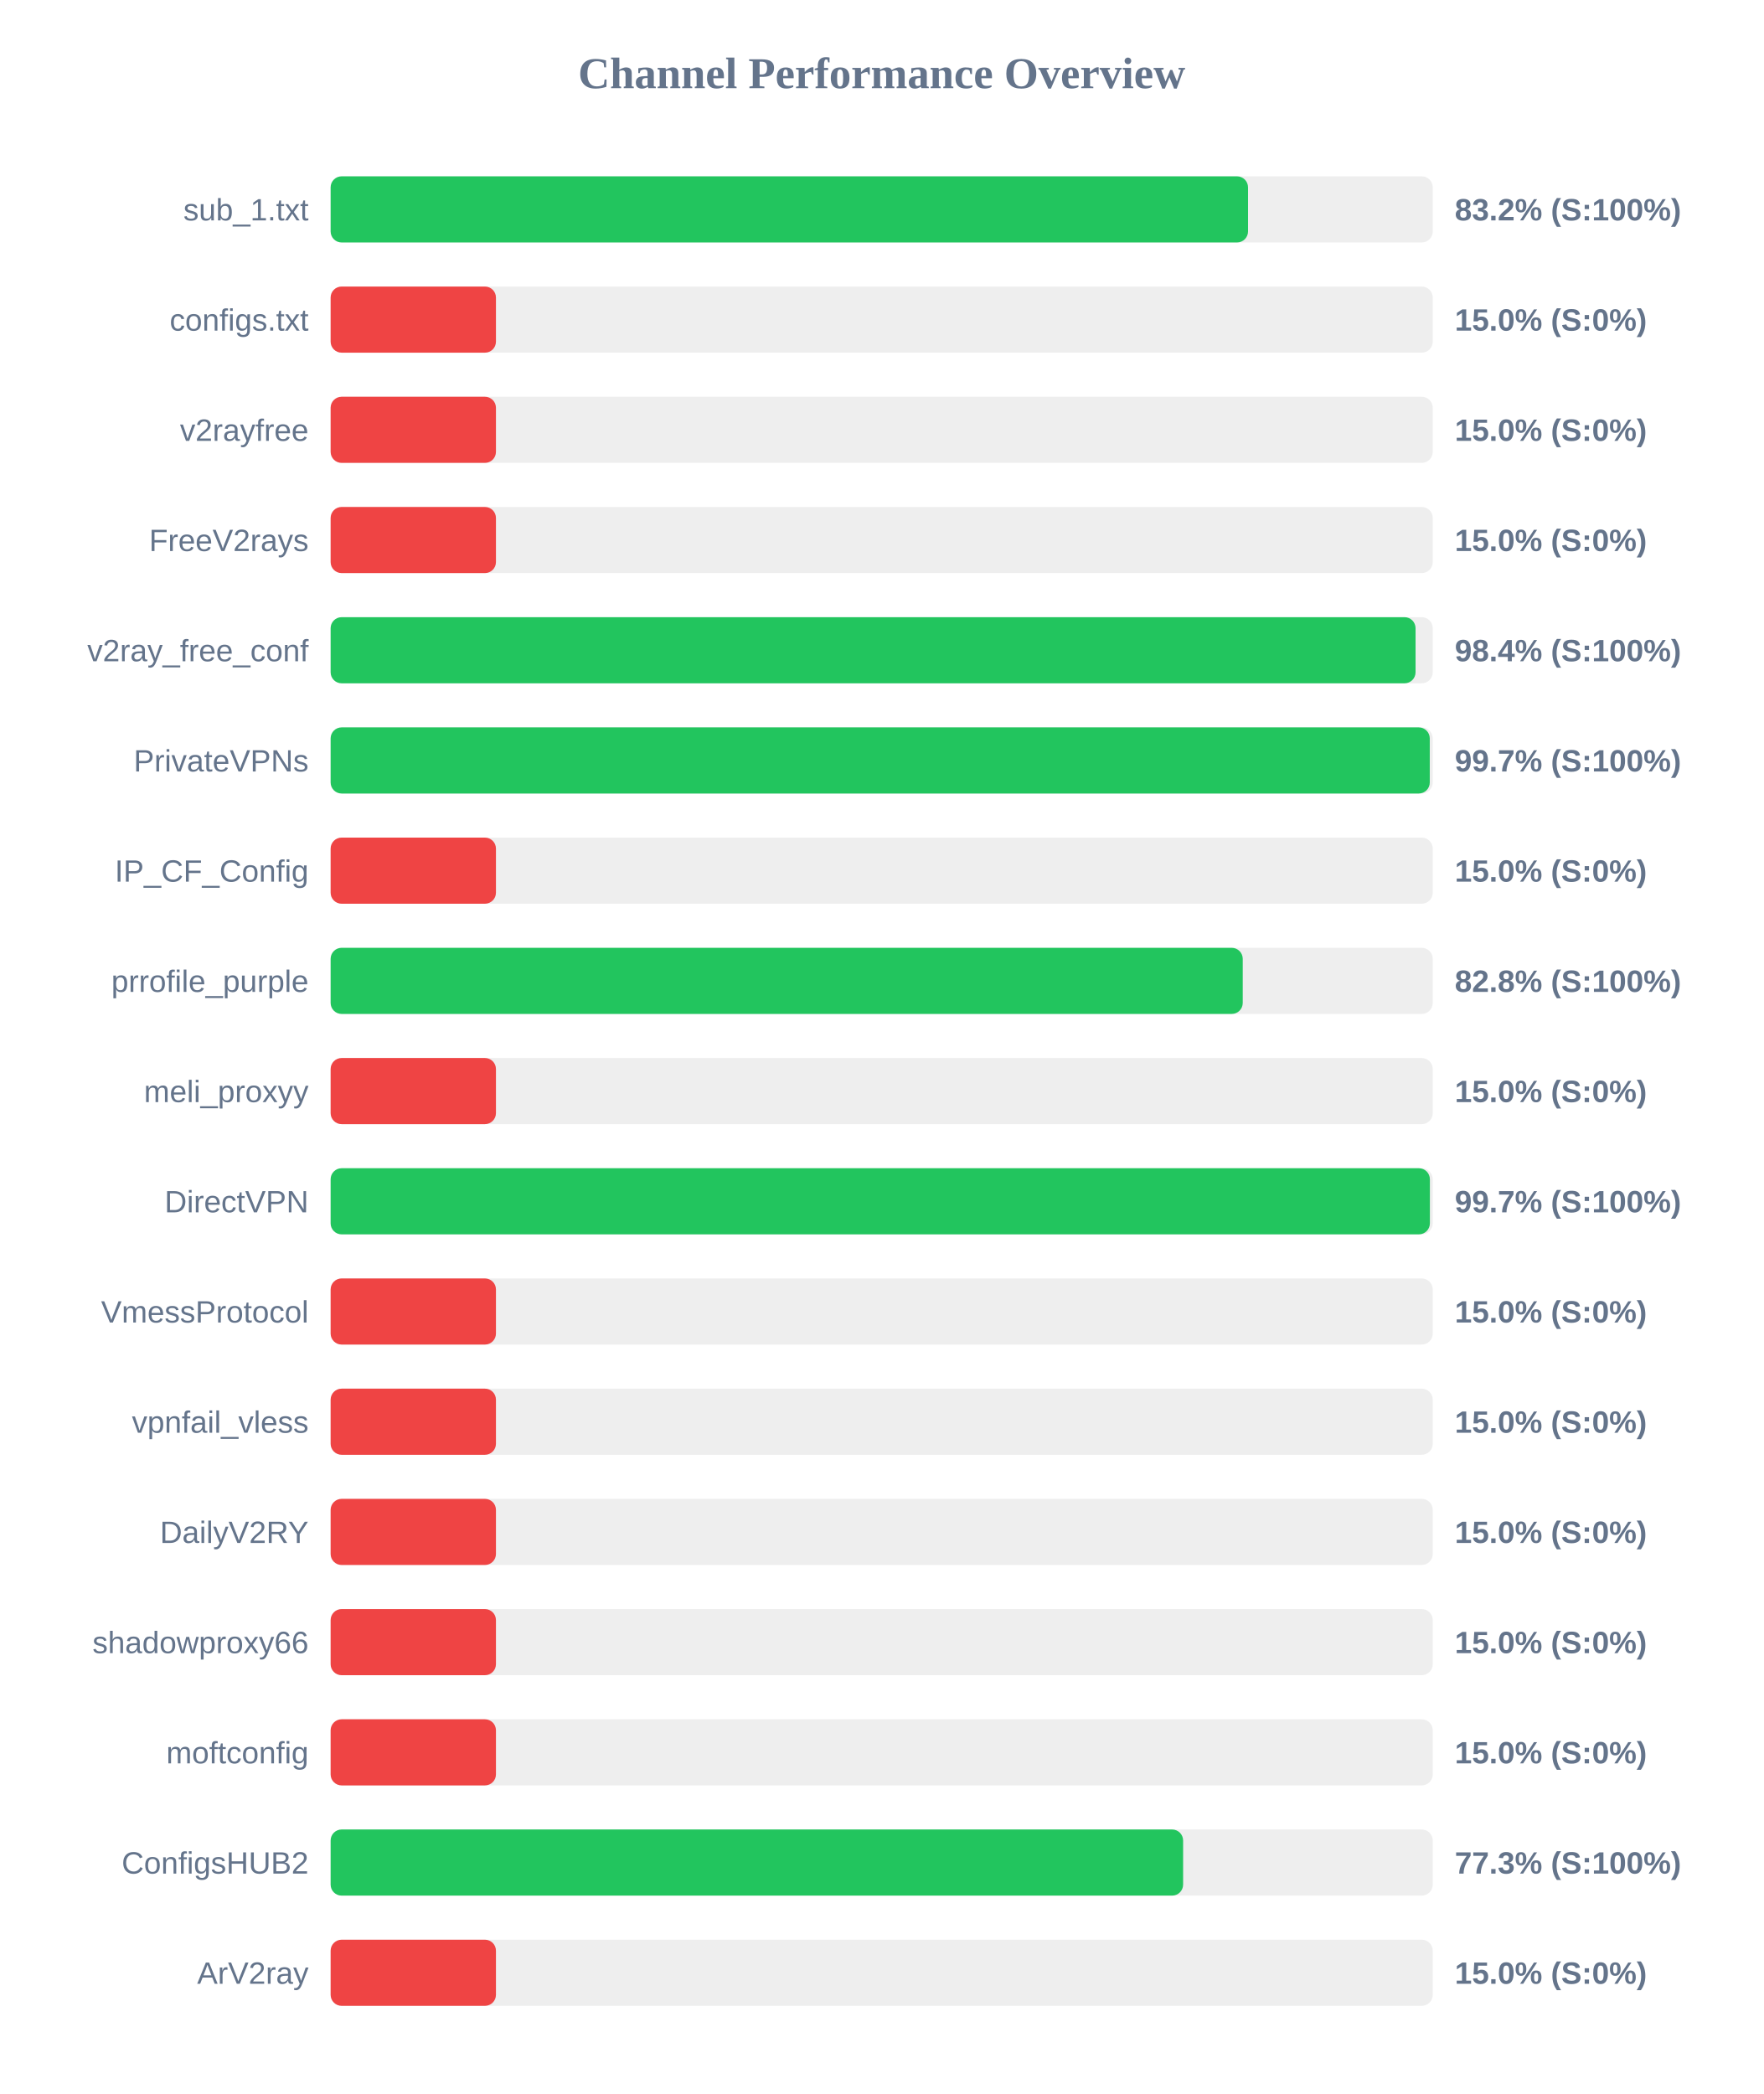
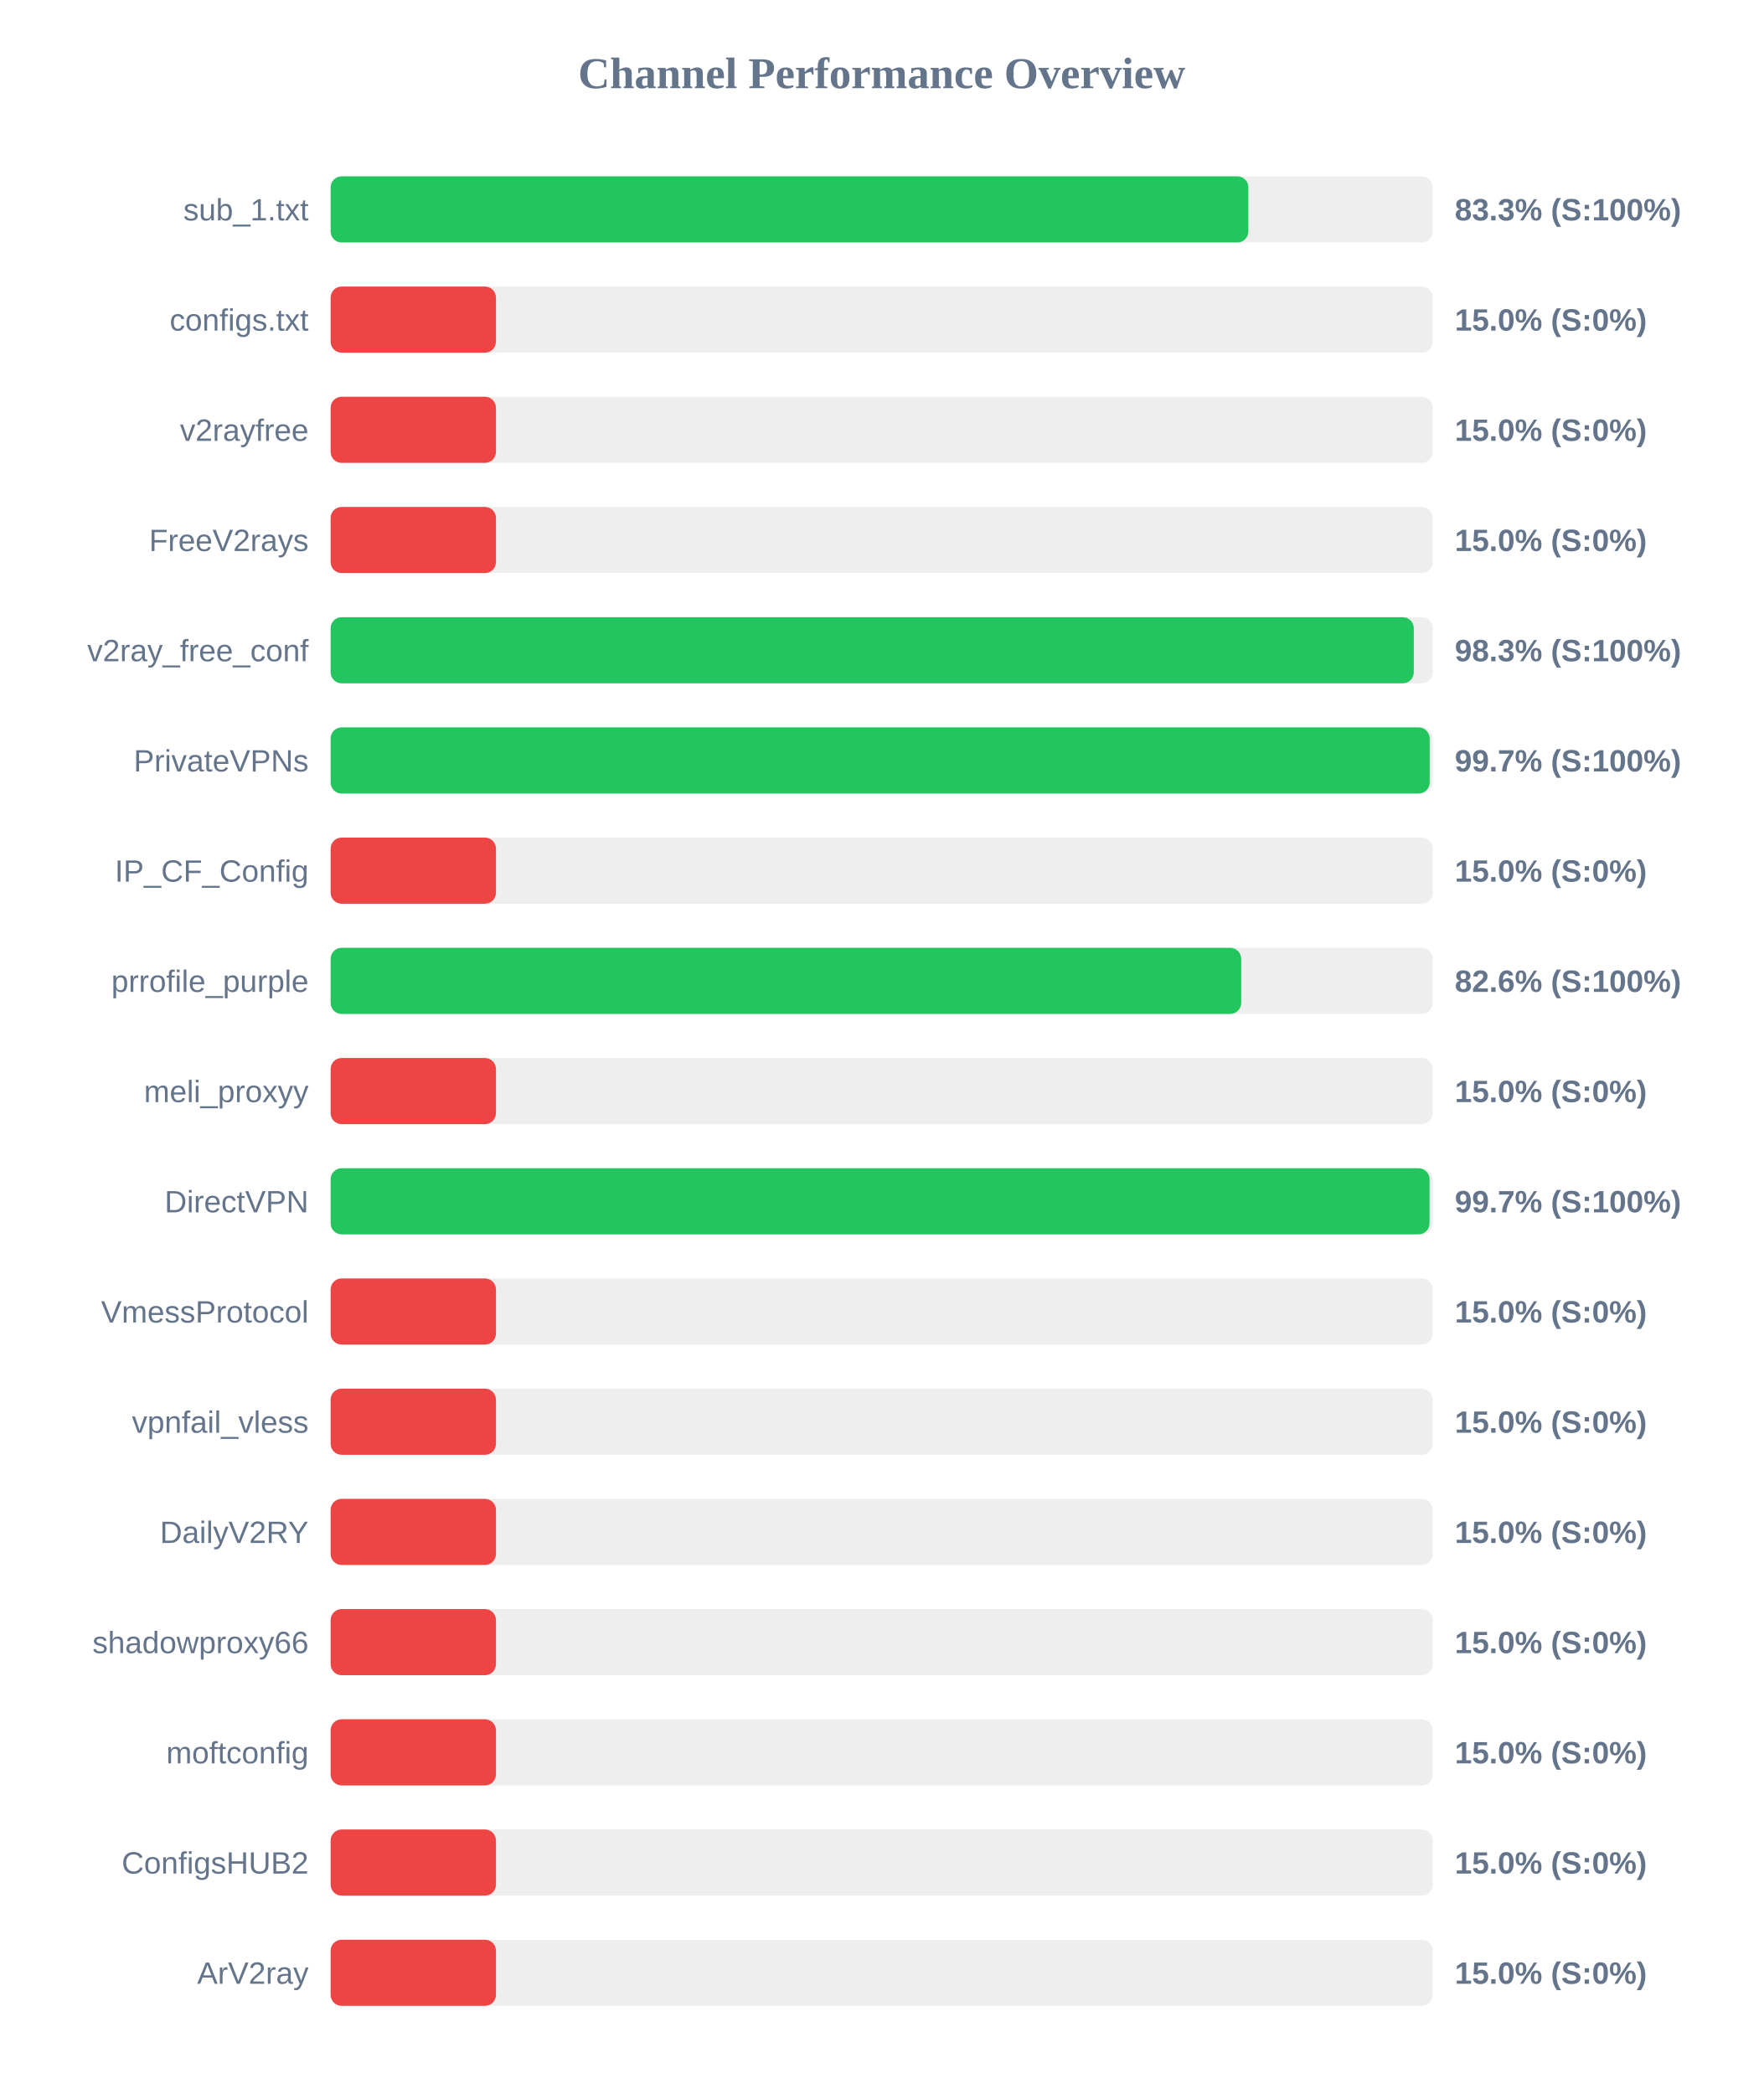
<svg xmlns="http://www.w3.org/2000/svg" width="800" height="950" version="1.1">
  <style>
        .row { font: 14px Arial; fill: #64748b; }
        .score { font: bold 14px Arial; fill: #64748b; }
    </style>
  <text x="400" y="40" text-anchor="middle" font-size="20px" font-weight="bold" fill="#64748b">Channel Performance Overview</text>
  <rect x="150" y="80" width="500" height="30" fill="#eee" rx="5" />
-   <rect x="150" y="80" width="416.2" height="30" fill="#22c55e" rx="5" />
+   <rect x="150" y="80" width="416.35" height="30" fill="#22c55e" rx="5" />
  <text x="140" y="100" text-anchor="end" class="row">sub_1.txt</text>
-   <text x="660" y="100" text-anchor="start" class="score">83.2% (S:100%)</text>
+   <text x="660" y="100" text-anchor="start" class="score">83.3% (S:100%)</text>
  <rect x="150" y="130" width="500" height="30" fill="#eee" rx="5" />
  <rect x="150" y="130" width="75.0" height="30" fill="#ef4444" rx="5" />
  <text x="140" y="150" text-anchor="end" class="row">configs.txt</text>
  <text x="660" y="150" text-anchor="start" class="score">15.0% (S:0%)</text>
  <rect x="150" y="180" width="500" height="30" fill="#eee" rx="5" />
  <rect x="150" y="180" width="75.0" height="30" fill="#ef4444" rx="5" />
  <text x="140" y="200" text-anchor="end" class="row">v2rayfree</text>
  <text x="660" y="200" text-anchor="start" class="score">15.0% (S:0%)</text>
  <rect x="150" y="230" width="500" height="30" fill="#eee" rx="5" />
  <rect x="150" y="230" width="75.0" height="30" fill="#ef4444" rx="5" />
  <text x="140" y="250" text-anchor="end" class="row">FreeV2rays</text>
  <text x="660" y="250" text-anchor="start" class="score">15.0% (S:0%)</text>
  <rect x="150" y="280" width="500" height="30" fill="#eee" rx="5" />
-   <rect x="150" y="280" width="492.2" height="30" fill="#22c55e" rx="5" />
+   <rect x="150" y="280" width="491.4" height="30" fill="#22c55e" rx="5" />
  <text x="140" y="300" text-anchor="end" class="row">v2ray_free_conf</text>
-   <text x="660" y="300" text-anchor="start" class="score">98.4% (S:100%)</text>
+   <text x="660" y="300" text-anchor="start" class="score">98.3% (S:100%)</text>
  <rect x="150" y="330" width="500" height="30" fill="#eee" rx="5" />
-   <rect x="150" y="330" width="498.65" height="30" fill="#22c55e" rx="5" />
+   <rect x="150" y="330" width="498.6" height="30" fill="#22c55e" rx="5" />
  <text x="140" y="350" text-anchor="end" class="row">PrivateVPNs</text>
  <text x="660" y="350" text-anchor="start" class="score">99.7% (S:100%)</text>
  <rect x="150" y="380" width="500" height="30" fill="#eee" rx="5" />
  <rect x="150" y="380" width="75.0" height="30" fill="#ef4444" rx="5" />
  <text x="140" y="400" text-anchor="end" class="row">IP_CF_Config</text>
  <text x="660" y="400" text-anchor="start" class="score">15.0% (S:0%)</text>
  <rect x="150" y="430" width="500" height="30" fill="#eee" rx="5" />
-   <rect x="150" y="430" width="413.8" height="30" fill="#22c55e" rx="5" />
+   <rect x="150" y="430" width="413.1" height="30" fill="#22c55e" rx="5" />
  <text x="140" y="450" text-anchor="end" class="row">prrofile_purple</text>
-   <text x="660" y="450" text-anchor="start" class="score">82.8% (S:100%)</text>
+   <text x="660" y="450" text-anchor="start" class="score">82.6% (S:100%)</text>
  <rect x="150" y="480" width="500" height="30" fill="#eee" rx="5" />
  <rect x="150" y="480" width="75.0" height="30" fill="#ef4444" rx="5" />
  <text x="140" y="500" text-anchor="end" class="row">meli_proxyy</text>
  <text x="660" y="500" text-anchor="start" class="score">15.0% (S:0%)</text>
  <rect x="150" y="530" width="500" height="30" fill="#eee" rx="5" />
-   <rect x="150" y="530" width="498.7" height="30" fill="#22c55e" rx="5" />
+   <rect x="150" y="530" width="498.55" height="30" fill="#22c55e" rx="5" />
  <text x="140" y="550" text-anchor="end" class="row">DirectVPN</text>
  <text x="660" y="550" text-anchor="start" class="score">99.7% (S:100%)</text>
  <rect x="150" y="580" width="500" height="30" fill="#eee" rx="5" />
  <rect x="150" y="580" width="75.0" height="30" fill="#ef4444" rx="5" />
  <text x="140" y="600" text-anchor="end" class="row">VmessProtocol</text>
  <text x="660" y="600" text-anchor="start" class="score">15.0% (S:0%)</text>
  <rect x="150" y="630" width="500" height="30" fill="#eee" rx="5" />
  <rect x="150" y="630" width="75.0" height="30" fill="#ef4444" rx="5" />
  <text x="140" y="650" text-anchor="end" class="row">vpnfail_vless</text>
  <text x="660" y="650" text-anchor="start" class="score">15.0% (S:0%)</text>
  <rect x="150" y="680" width="500" height="30" fill="#eee" rx="5" />
  <rect x="150" y="680" width="75.0" height="30" fill="#ef4444" rx="5" />
  <text x="140" y="700" text-anchor="end" class="row">DailyV2RY</text>
  <text x="660" y="700" text-anchor="start" class="score">15.0% (S:0%)</text>
  <rect x="150" y="730" width="500" height="30" fill="#eee" rx="5" />
  <rect x="150" y="730" width="75.0" height="30" fill="#ef4444" rx="5" />
  <text x="140" y="750" text-anchor="end" class="row">shadowproxy66</text>
  <text x="660" y="750" text-anchor="start" class="score">15.0% (S:0%)</text>
  <rect x="150" y="780" width="500" height="30" fill="#eee" rx="5" />
  <rect x="150" y="780" width="75.0" height="30" fill="#ef4444" rx="5" />
  <text x="140" y="800" text-anchor="end" class="row">moftconfig</text>
  <text x="660" y="800" text-anchor="start" class="score">15.0% (S:0%)</text>
  <rect x="150" y="830" width="500" height="30" fill="#eee" rx="5" />
-   <rect x="150" y="830" width="386.75" height="30" fill="#22c55e" rx="5" />
+   <rect x="150" y="830" width="75.0" height="30" fill="#ef4444" rx="5" />
  <text x="140" y="850" text-anchor="end" class="row">ConfigsHUB2</text>
-   <text x="660" y="850" text-anchor="start" class="score">77.3% (S:100%)</text>
+   <text x="660" y="850" text-anchor="start" class="score">15.0% (S:0%)</text>
  <rect x="150" y="880" width="500" height="30" fill="#eee" rx="5" />
  <rect x="150" y="880" width="75.0" height="30" fill="#ef4444" rx="5" />
  <text x="140" y="900" text-anchor="end" class="row">ArV2ray</text>
  <text x="660" y="900" text-anchor="start" class="score">15.0% (S:0%)</text>
</svg>
